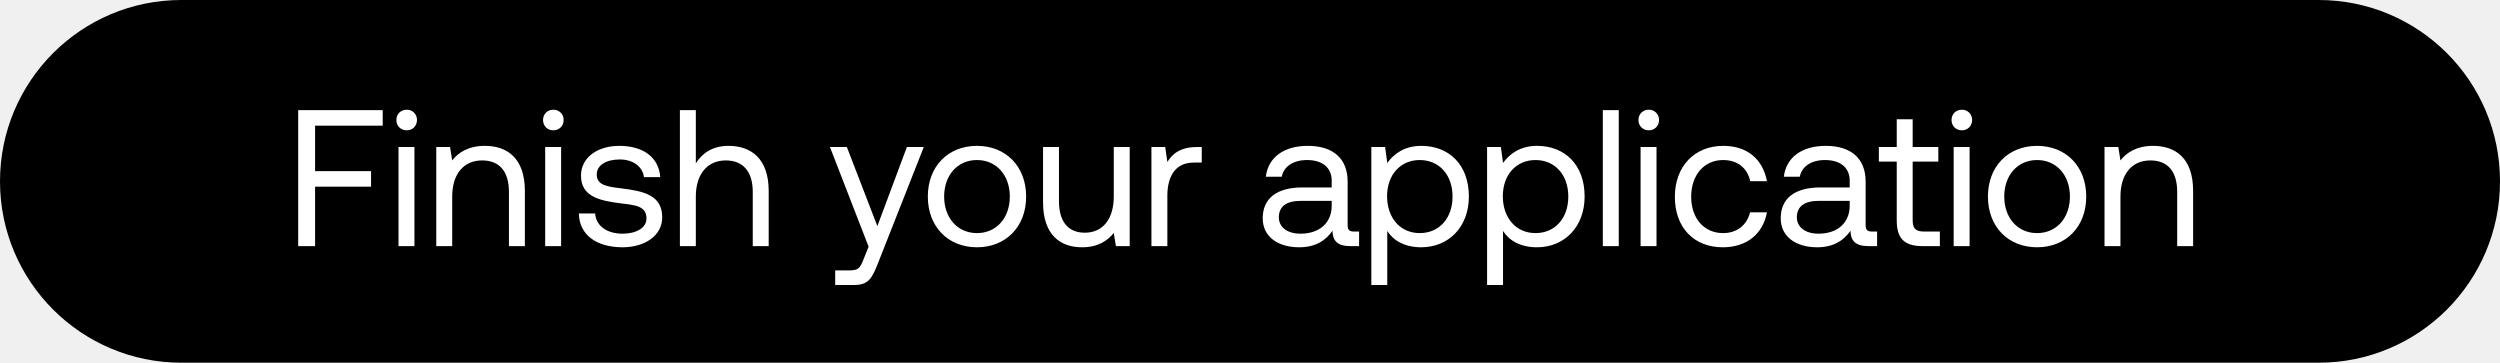
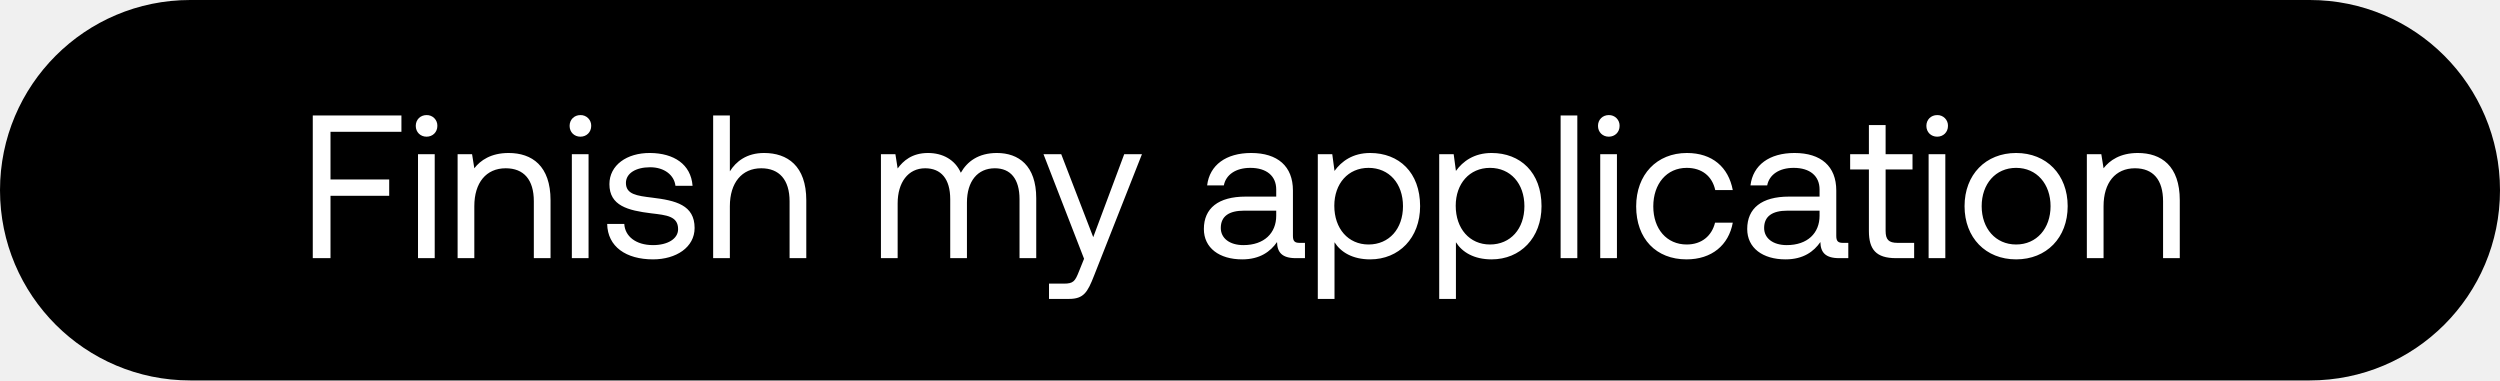
- <svg xmlns="http://www.w3.org/2000/svg" width="193" height="28" viewBox="0 0 193 28" fill="none">
-   <rect width="193" height="28" rx="14" fill="#000" />
-   <path d="M23.02 19h1.305v-4.59h4.32v-1.2h-4.32V9.7h5.22V8.5H23.02V19zm8.375-8.94c.45 0 .795-.33.795-.795a.773.773 0 00-.795-.795c-.45 0-.795.33-.795.795s.345.795.795.795zm-.63 8.94h1.23v-7.65h-1.23V19zm6.665-7.74c-1.29 0-2.07.54-2.52 1.125l-.165-1.035H33.68V19h1.23v-3.825c0-1.725.87-2.79 2.31-2.79 1.335 0 2.07.84 2.07 2.43V19h1.23v-4.26c0-2.535-1.365-3.48-3.09-3.48zm5.288-1.2c.45 0 .795-.33.795-.795a.773.773 0 00-.795-.795c-.45 0-.795.33-.795.795s.345.795.795.795zm-.63 8.94h1.23v-7.65h-1.23V19zm2.6-2.52c.03 1.68 1.395 2.61 3.375 2.61 1.695 0 3.06-.885 3.06-2.31 0-1.695-1.395-2.025-3.135-2.235-1.11-.135-1.92-.24-1.92-1.08 0-.705.72-1.155 1.785-1.155 1.05 0 1.77.585 1.86 1.365h1.26c-.12-1.59-1.38-2.4-3.12-2.415-1.725-.015-3 .9-3 2.295 0 1.59 1.365 1.935 3.075 2.145 1.14.135 1.98.21 1.98 1.17 0 .705-.765 1.17-1.845 1.17-1.275 0-2.07-.66-2.115-1.56h-1.26zm11.55-5.22c-1.29 0-2.07.63-2.52 1.35V8.5h-1.23V19h1.23v-3.825c0-1.725.885-2.79 2.31-2.79 1.32 0 2.085.84 2.085 2.43V19h1.23v-4.26c0-2.535-1.395-3.48-3.105-3.48zm10.82 7.785l-.376.93c-.285.72-.405.9-1.11.9h-1.095V22h1.47c1.08 0 1.365-.48 1.845-1.71l3.525-8.94h-1.305l-2.28 6.105-2.355-6.105h-1.305l2.985 7.695zm8.365.045c2.235 0 3.795-1.59 3.795-3.915s-1.56-3.915-3.795-3.915-3.795 1.59-3.795 3.915 1.56 3.915 3.795 3.915zm0-1.095c-1.515 0-2.535-1.185-2.535-2.82 0-1.635 1.02-2.82 2.535-2.82 1.515 0 2.535 1.185 2.535 2.82 0 1.635-1.02 2.82-2.535 2.82zm10.56-2.82c0 1.725-.84 2.79-2.235 2.79-1.275 0-1.995-.84-1.995-2.43V11.35h-1.23v4.26c0 2.535 1.335 3.48 3.015 3.48 1.26 0 1.995-.54 2.445-1.11l.165 1.02h1.065v-7.65h-1.23v3.825zm6.447-3.825c-1.365 0-1.95.57-2.31 1.155l-.165-1.155H88.89V19h1.23v-3.9c0-1.215.435-2.55 2.04-2.55h.615v-1.2h-.345zm12.102 6.525c-.345 0-.495-.105-.495-.51V14.02c0-1.785-1.125-2.76-3.075-2.76-1.845 0-3.06.885-3.24 2.385h1.23c.15-.78.87-1.29 1.95-1.29 1.2 0 1.905.6 1.905 1.59v.525h-2.25c-2.01 0-3.075.855-3.075 2.385 0 1.395 1.14 2.235 2.82 2.235 1.32 0 2.085-.585 2.565-1.275.015.75.36 1.185 1.38 1.185h.675v-1.125h-.39zm-1.725-1.995c0 1.275-.885 2.16-2.415 2.16-1.02 0-1.665-.51-1.665-1.26 0-.87.615-1.275 1.71-1.275h2.37v.375zm6.915-4.62c-1.29 0-2.115.615-2.625 1.32l-.165-1.23h-1.065V22h1.23v-4.17c.465.735 1.335 1.26 2.625 1.26 2.115 0 3.675-1.575 3.675-3.915 0-2.49-1.56-3.915-3.675-3.915zm-.12 6.735c-1.5 0-2.52-1.17-2.52-2.85 0-1.635 1.02-2.79 2.52-2.79 1.515 0 2.535 1.155 2.535 2.82 0 1.665-1.02 2.82-2.535 2.82zm9.056-6.735c-1.29 0-2.115.615-2.625 1.32l-.165-1.23h-1.065V22h1.23v-4.17c.465.735 1.335 1.26 2.625 1.26 2.115 0 3.675-1.575 3.675-3.915 0-2.49-1.56-3.915-3.675-3.915zm-.12 6.735c-1.5 0-2.52-1.17-2.52-2.85 0-1.635 1.02-2.79 2.52-2.79 1.515 0 2.535 1.155 2.535 2.82 0 1.665-1.02 2.82-2.535 2.82zm5.2 1.005h1.23V8.5h-1.23V19zm3.545-8.94c.45 0 .795-.33.795-.795a.773.773 0 00-.795-.795c-.45 0-.795.33-.795.795s.345.795.795.795zm-.63 8.94h1.23v-7.65h-1.23V19zm6.351.09c1.86 0 3.105-1.05 3.405-2.7h-1.305c-.24.975-.99 1.605-2.085 1.605-1.47 0-2.46-1.14-2.46-2.805 0-1.665.99-2.835 2.46-2.835 1.125 0 1.875.615 2.1 1.635h1.29c-.315-1.68-1.5-2.73-3.375-2.73-2.22 0-3.735 1.59-3.735 3.93 0 2.385 1.47 3.9 3.705 3.9zm11.518-1.215c-.345 0-.495-.105-.495-.51V14.02c0-1.785-1.125-2.76-3.075-2.76-1.845 0-3.06.885-3.24 2.385h1.23c.15-.78.87-1.29 1.95-1.29 1.2 0 1.905.6 1.905 1.59v.525h-2.25c-2.01 0-3.075.855-3.075 2.385 0 1.395 1.14 2.235 2.82 2.235 1.32 0 2.085-.585 2.565-1.275.015.75.36 1.185 1.38 1.185h.675v-1.125h-.39zm-1.725-1.995c0 1.275-.885 2.16-2.415 2.16-1.02 0-1.665-.51-1.665-1.26 0-.87.615-1.275 1.71-1.275h2.37v.375zm3.631 1.125c0 1.35.525 1.995 1.995 1.995h1.335v-1.125h-1.215c-.66 0-.885-.24-.885-.885v-4.515h1.98V11.35h-1.98V9.205h-1.23v2.145h-1.38v1.125h1.38v4.53zm5.025-6.945c.45 0 .795-.33.795-.795a.773.773 0 00-.795-.795c-.45 0-.795.33-.795.795s.345.795.795.795zm-.63 8.94h1.23v-7.65h-1.23V19zm6.44.09c2.235 0 3.795-1.59 3.795-3.915s-1.56-3.915-3.795-3.915-3.795 1.59-3.795 3.915 1.56 3.915 3.795 3.915zm0-1.095c-1.515 0-2.535-1.185-2.535-2.82 0-1.635 1.02-2.82 2.535-2.82 1.515 0 2.535 1.185 2.535 2.82 0 1.635-1.02 2.82-2.535 2.82zm8.956-6.735c-1.29 0-2.07.54-2.52 1.125l-.165-1.035h-1.065V19h1.23v-3.825c0-1.725.87-2.79 2.31-2.79 1.335 0 2.07.84 2.07 2.43V19h1.23v-4.26c0-2.535-1.365-3.48-3.09-3.48z" fill="#fff" />
+ <svg xmlns="http://www.w3.org/2000/svg" width="184" height="28" viewBox="0 0 184 28" fill="none">
+   <rect width="184" height="28" rx="14" fill="#000" />
+   <path d="M23.02 19h1.305v-4.59h4.32v-1.2h-4.32V9.7h5.22V8.5H23.02V19zm8.375-8.94c.45 0 .795-.33.795-.795a.773.773 0 00-.795-.795c-.45 0-.795.33-.795.795s.345.795.795.795zm-.63 8.94h1.23v-7.65h-1.23V19zm6.665-7.74c-1.29 0-2.07.54-2.52 1.125l-.165-1.035H33.68V19h1.23v-3.825c0-1.725.87-2.79 2.31-2.79 1.335 0 2.07.84 2.07 2.43V19h1.23v-4.26c0-2.535-1.365-3.48-3.09-3.48zm5.288-1.2c.45 0 .795-.33.795-.795a.773.773 0 00-.795-.795c-.45 0-.795.33-.795.795s.345.795.795.795zm-.63 8.94h1.23v-7.65h-1.23V19zm2.6-2.52c.03 1.68 1.395 2.61 3.375 2.61 1.695 0 3.06-.885 3.06-2.31 0-1.695-1.395-2.025-3.135-2.235-1.11-.135-1.92-.24-1.92-1.08 0-.705.72-1.155 1.785-1.155 1.05 0 1.77.585 1.86 1.365h1.26c-.12-1.59-1.38-2.4-3.12-2.415-1.725-.015-3 .9-3 2.295 0 1.59 1.365 1.935 3.075 2.145 1.14.135 1.98.21 1.98 1.17 0 .705-.765 1.17-1.845 1.17-1.275 0-2.07-.66-2.115-1.56h-1.26zm11.55-5.22c-1.29 0-2.07.63-2.52 1.35V8.5h-1.23V19h1.23v-3.825c0-1.725.885-2.79 2.31-2.79 1.32 0 2.085.84 2.085 2.43V19h1.23v-4.26c0-2.535-1.395-3.48-3.105-3.48zm17.134 0c-1.365 0-2.19.63-2.655 1.455-.435-.975-1.35-1.455-2.415-1.455-1.185 0-1.83.585-2.235 1.14l-.165-1.05h-1.065V19h1.23v-4.035c0-1.53.765-2.58 2.025-2.58 1.17 0 1.845.78 1.845 2.28V19h1.23v-4.095c0-1.56.78-2.52 2.055-2.52 1.155 0 1.815.78 1.815 2.28V19h1.23v-4.41c0-2.415-1.305-3.33-2.895-3.33zm6.415 7.785l-.375.93c-.285.72-.405.9-1.11.9h-1.095V22h1.47c1.08 0 1.365-.48 1.845-1.71l3.525-8.94h-1.305l-2.28 6.105-2.355-6.105h-1.305l2.985 7.695zm15.868-1.17c-.345 0-.495-.105-.495-.51V14.02c0-1.785-1.125-2.76-3.075-2.76-1.845 0-3.06.885-3.24 2.385h1.23c.15-.78.87-1.29 1.95-1.29 1.2 0 1.905.6 1.905 1.59v.525h-2.25c-2.01 0-3.075.855-3.075 2.385 0 1.395 1.14 2.235 2.82 2.235 1.32 0 2.085-.585 2.565-1.275.015.75.36 1.185 1.38 1.185h.675v-1.125h-.39zM93.93 15.88c0 1.275-.885 2.16-2.415 2.16-1.02 0-1.665-.51-1.665-1.26 0-.87.615-1.275 1.71-1.275h2.37v.375zm6.915-4.62c-1.29 0-2.115.615-2.625 1.32l-.165-1.23H96.99V22h1.23v-4.17c.465.735 1.335 1.26 2.625 1.26 2.115 0 3.675-1.575 3.675-3.915 0-2.49-1.56-3.915-3.675-3.915zm-.12 6.735c-1.5 0-2.52-1.17-2.52-2.85 0-1.635 1.02-2.79 2.52-2.79 1.515 0 2.535 1.155 2.535 2.82 0 1.665-1.02 2.82-2.535 2.82zm9.056-6.735c-1.29 0-2.115.615-2.625 1.32l-.165-1.23h-1.065V22h1.23v-4.17c.465.735 1.335 1.26 2.625 1.26 2.115 0 3.675-1.575 3.675-3.915 0-2.49-1.56-3.915-3.675-3.915zm-.12 6.735c-1.5 0-2.52-1.17-2.52-2.85 0-1.635 1.02-2.79 2.52-2.79 1.515 0 2.535 1.155 2.535 2.82 0 1.665-1.02 2.82-2.535 2.82zm5.2 1.005h1.23V8.5h-1.23V19zm3.546-8.94c.45 0 .795-.33.795-.795a.773.773 0 00-.795-.795c-.45 0-.795.33-.795.795s.345.795.795.795zm-.63 8.94h1.23v-7.65h-1.23V19zm6.35.09c1.86 0 3.105-1.05 3.405-2.7h-1.305c-.24.975-.99 1.605-2.085 1.605-1.47 0-2.46-1.14-2.46-2.805 0-1.665.99-2.835 2.46-2.835 1.125 0 1.875.615 2.1 1.635h1.29c-.315-1.68-1.5-2.73-3.375-2.73-2.22 0-3.735 1.59-3.735 3.93 0 2.385 1.47 3.9 3.705 3.9zm11.518-1.215c-.345 0-.495-.105-.495-.51V14.02c0-1.785-1.125-2.76-3.075-2.76-1.845 0-3.06.885-3.24 2.385h1.23c.15-.78.87-1.29 1.95-1.29 1.2 0 1.905.6 1.905 1.59v.525h-2.25c-2.01 0-3.075.855-3.075 2.385 0 1.395 1.14 2.235 2.82 2.235 1.32 0 2.085-.585 2.565-1.275.015.75.36 1.185 1.38 1.185h.675v-1.125h-.39zm-1.725-1.995c0 1.275-.885 2.16-2.415 2.16-1.02 0-1.665-.51-1.665-1.26 0-.87.615-1.275 1.71-1.275h2.37v.375zm3.631 1.125c0 1.35.525 1.995 1.995 1.995h1.335v-1.125h-1.215c-.66 0-.885-.24-.885-.885v-4.515h1.98V11.35h-1.98V9.205h-1.23v2.145h-1.38v1.125h1.38v4.53zm5.025-6.945c.45 0 .795-.33.795-.795a.773.773 0 00-.795-.795c-.45 0-.795.33-.795.795s.345.795.795.795zm-.63 8.94h1.23v-7.65h-1.23V19zm6.44.09c2.235 0 3.795-1.59 3.795-3.915s-1.56-3.915-3.795-3.915-3.795 1.59-3.795 3.915 1.56 3.915 3.795 3.915zm0-1.095c-1.515 0-2.535-1.185-2.535-2.82 0-1.635 1.02-2.82 2.535-2.82 1.515 0 2.535 1.185 2.535 2.82 0 1.635-1.02 2.82-2.535 2.82zm8.956-6.735c-1.29 0-2.07.54-2.52 1.125l-.165-1.035h-1.065V19h1.23v-3.825c0-1.725.87-2.79 2.31-2.79 1.335 0 2.07.84 2.07 2.43V19h1.23v-4.26c0-2.535-1.365-3.48-3.09-3.48z" fill="#fff" />
</svg>
